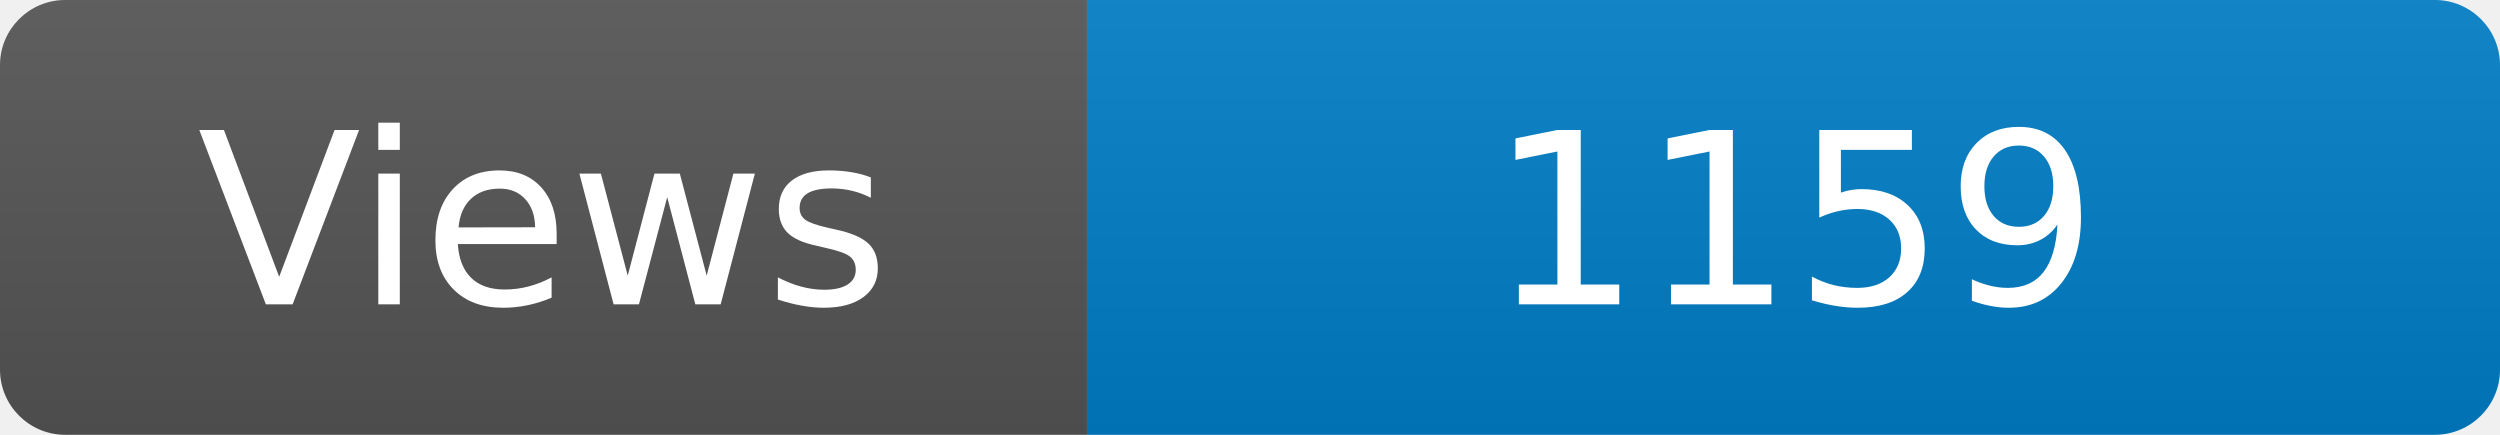
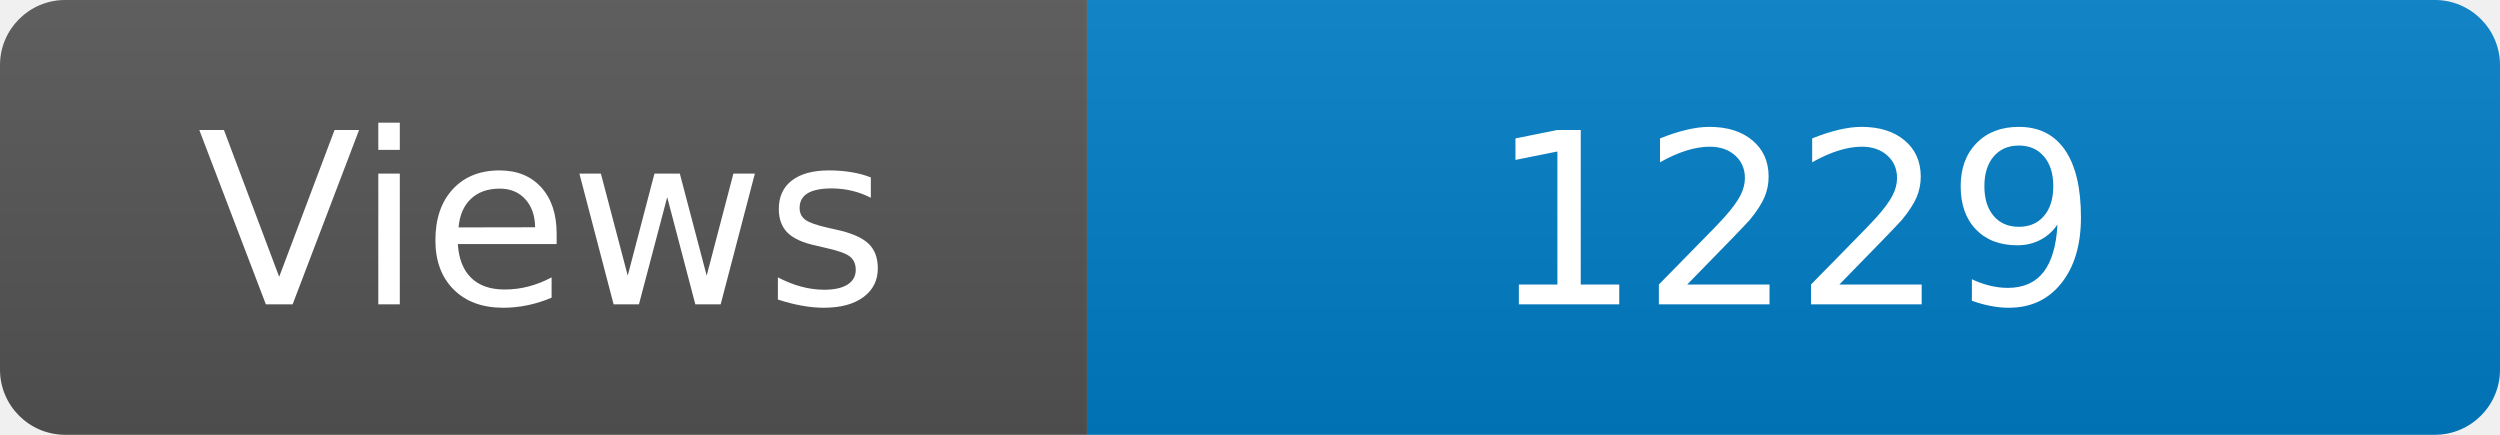
<svg xmlns="http://www.w3.org/2000/svg" width="115" height="20" role="img" aria-label="Maintained?: yes">
  <linearGradient id="s" x2="0" y2="100%">
    <stop offset="0" stop-color="#bbb" stop-opacity=".1" />
    <stop offset="1" stop-opacity=".1" />
  </linearGradient>
  <clipPath id="r">
    <rect width="115" height="20" rx="3" fill="#fff" />
  </clipPath>
  <g clip-path="url(#r)">
    <rect width="50" height="20" fill="#555" />
    <rect x="50" width="160" height="20" fill="#007ec6" />
    <rect width="115" height="20" fill="url(#s)" />
  </g>
  <g fill="#fff" text-anchor="middle" font-family="Verdana,Geneva,DejaVu Sans,sans-serif" font-size="110">
    <text x="250" y="140" transform="scale(.1)" fill="#fff">Views</text>
-     <text x="825" y="140" transform="scale(.1)" fill="#fff">1159</text>
+     <text x="825" y="140" transform="scale(.1)" fill="#fff">1229</text>
  </g>
</svg>
